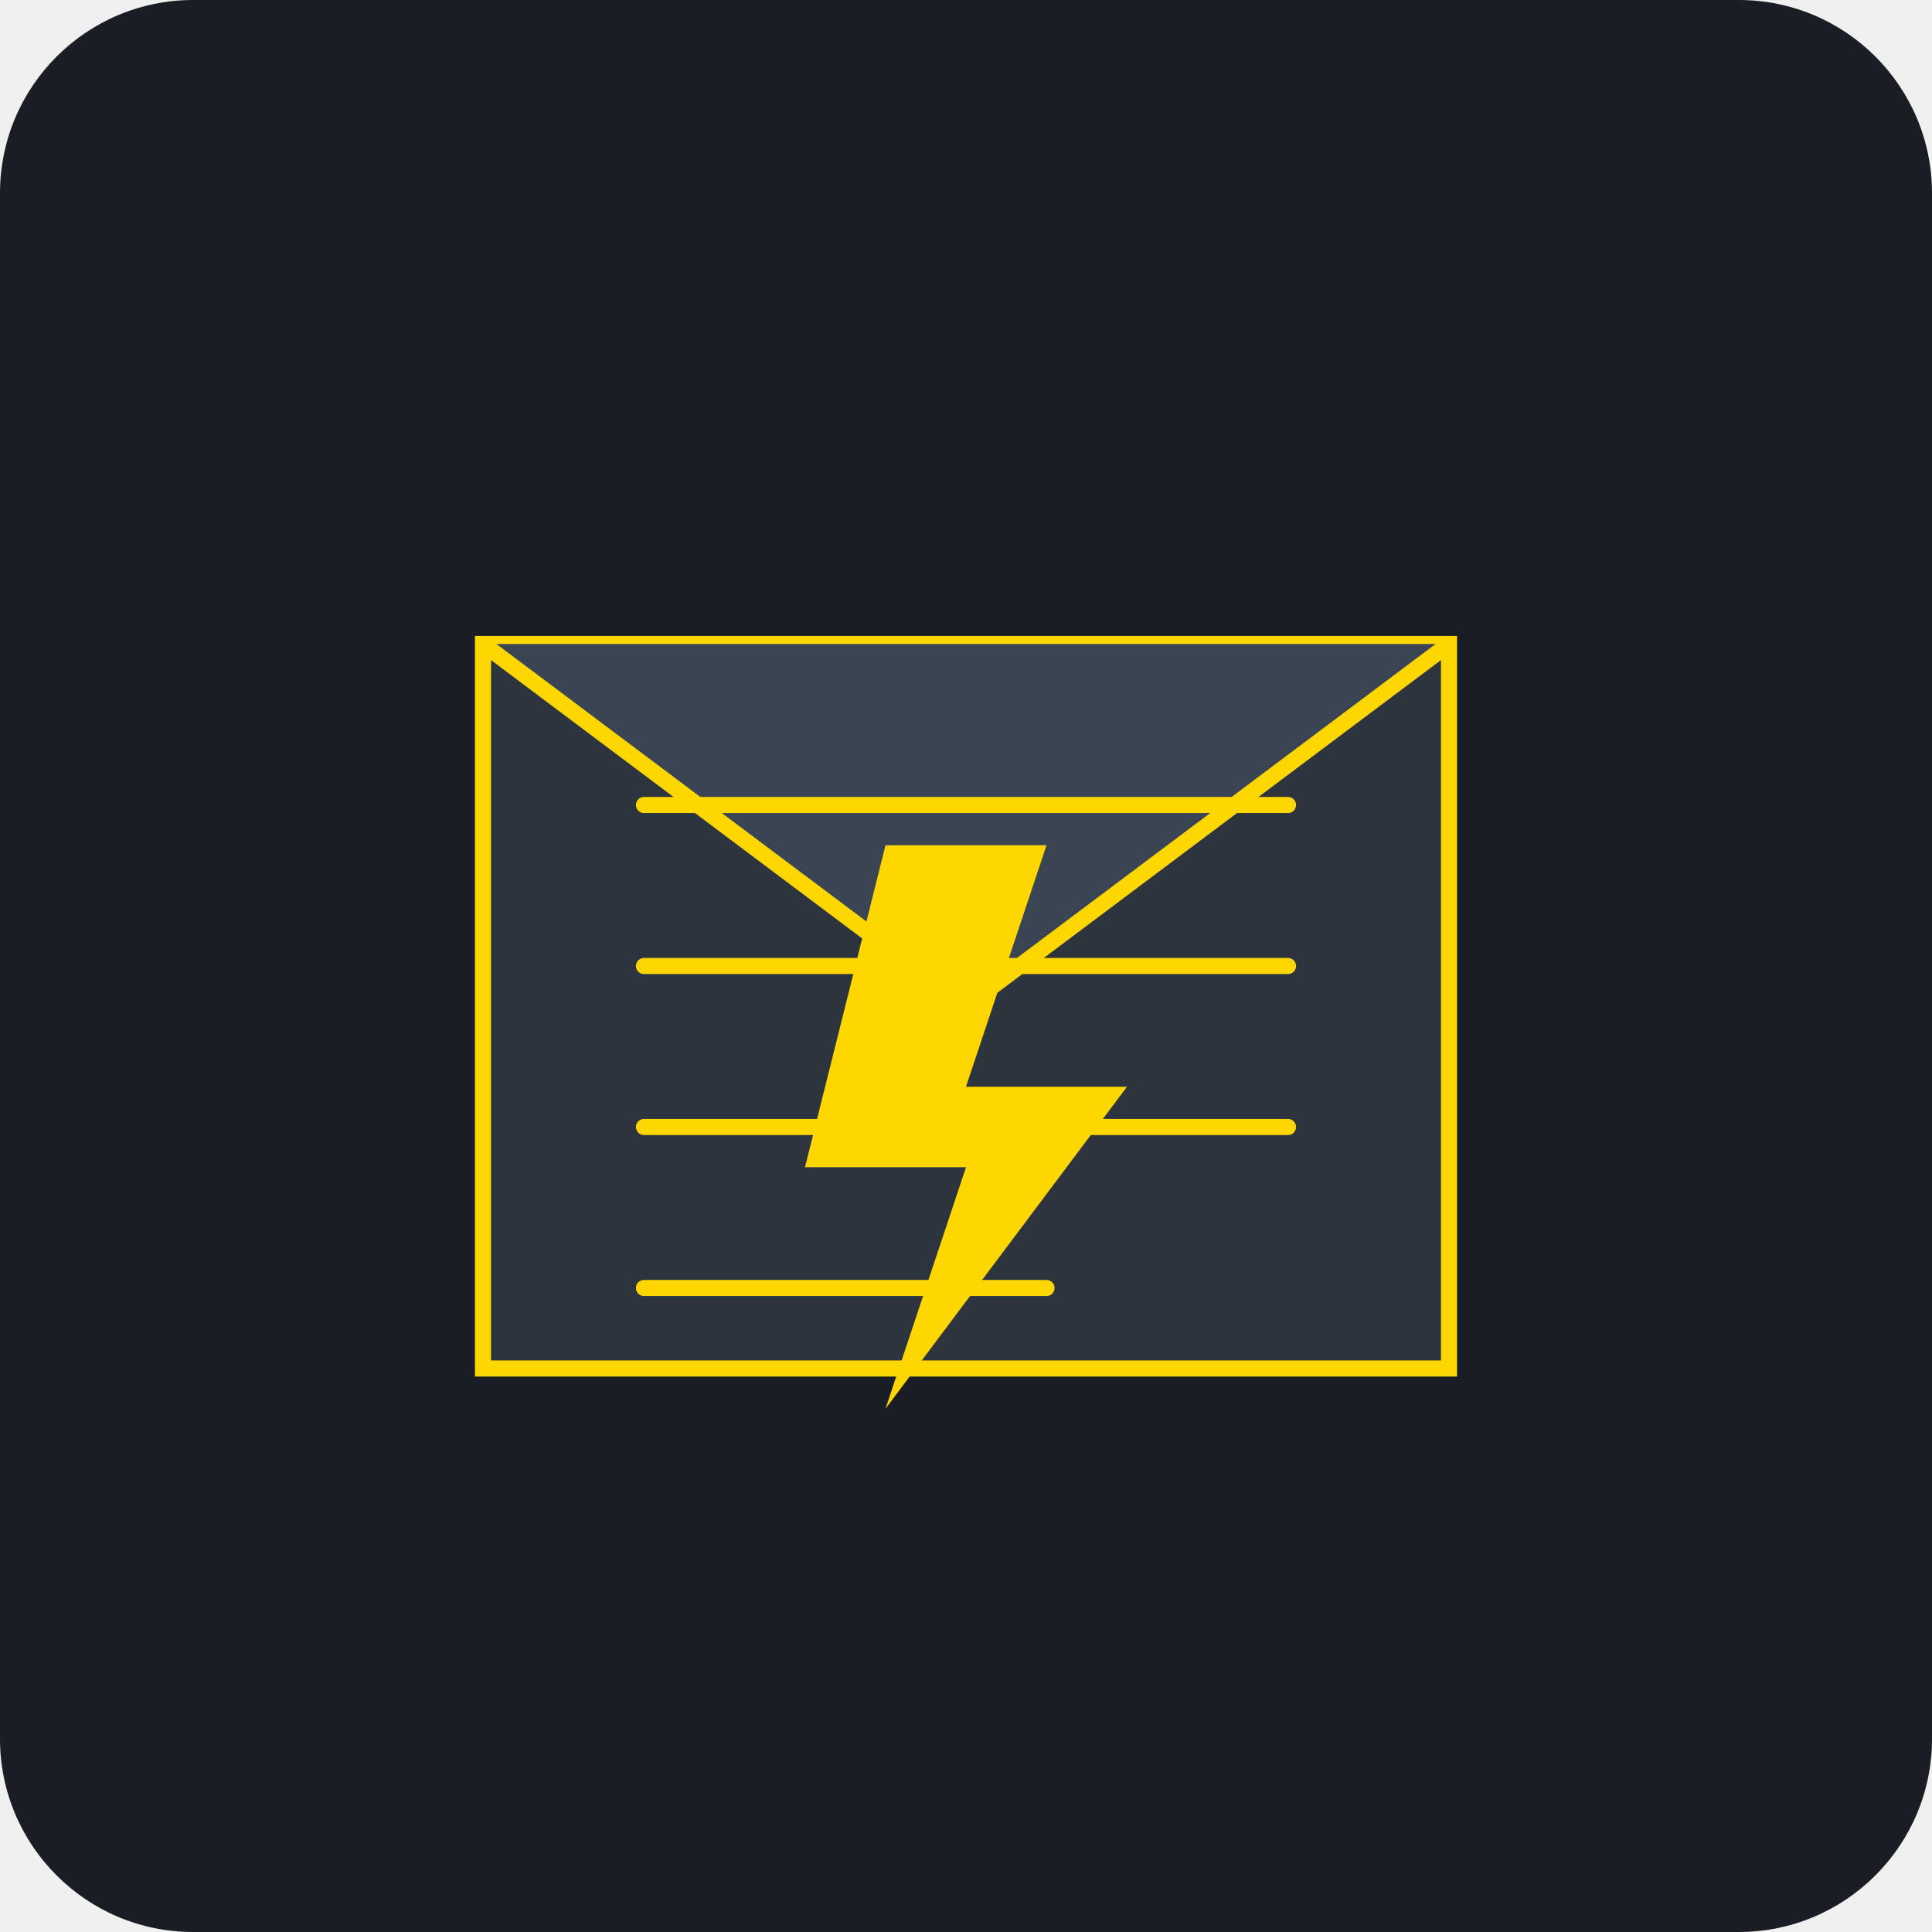
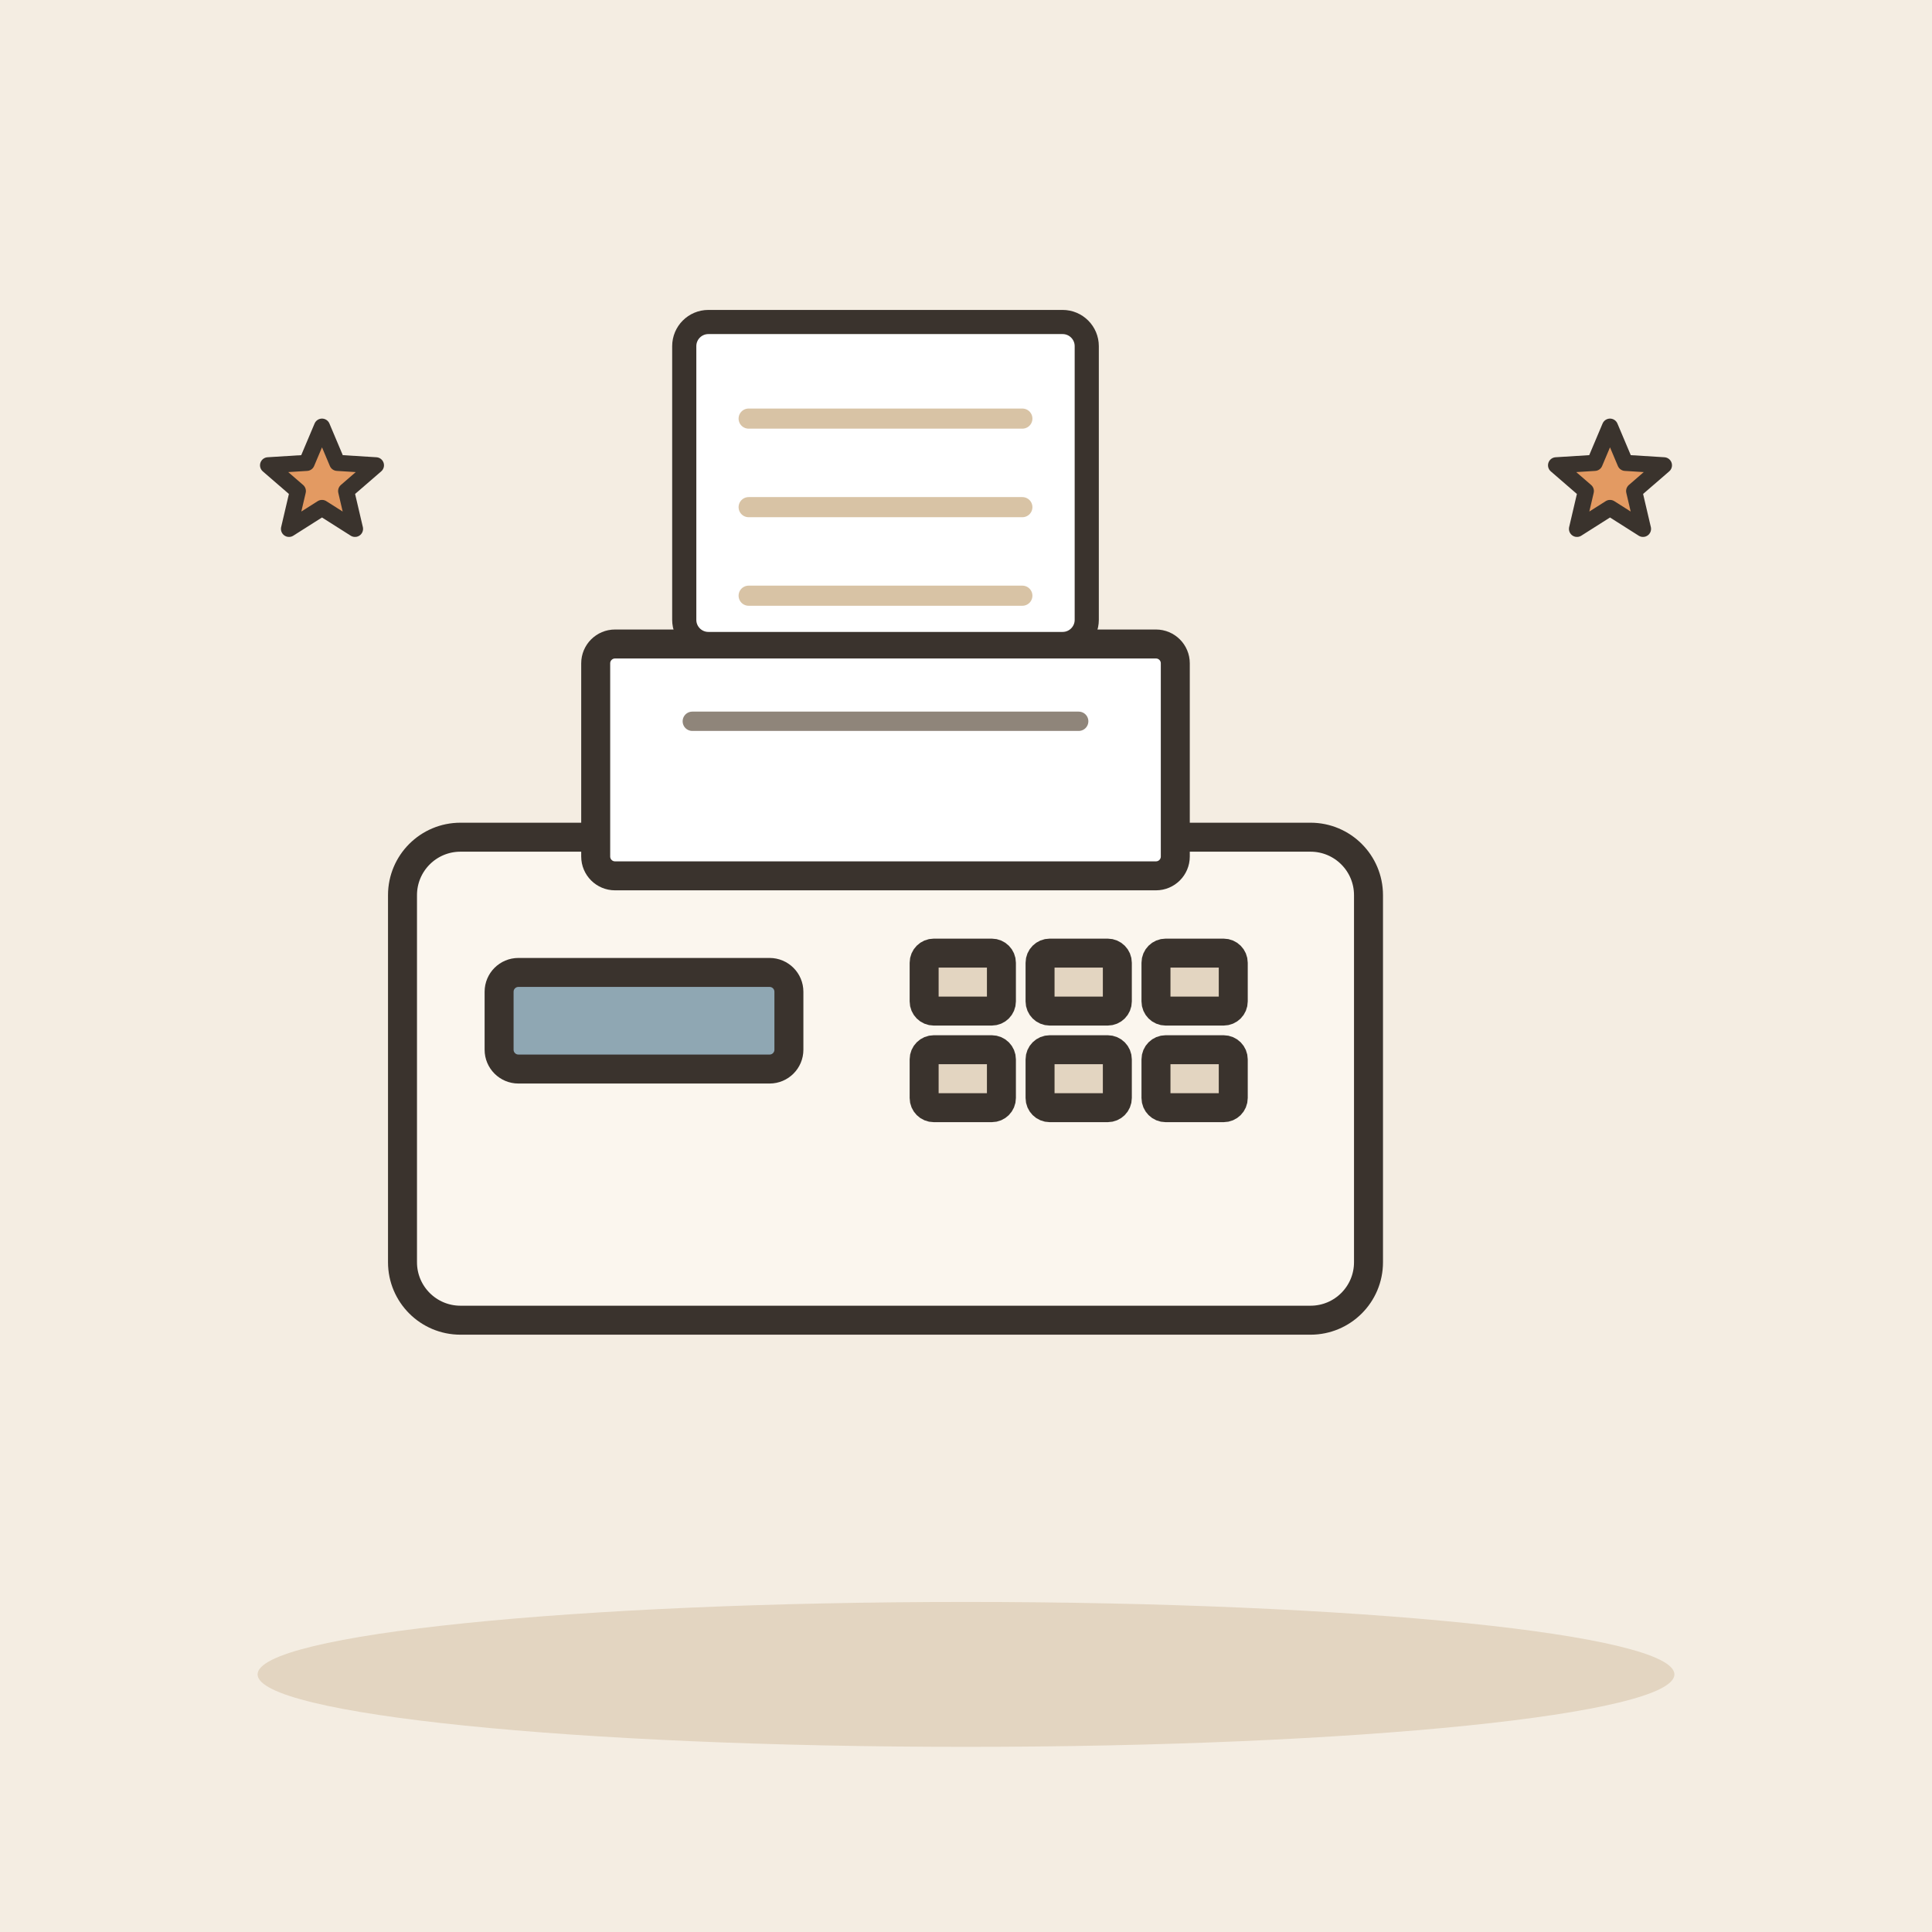
- <svg xmlns="http://www.w3.org/2000/svg" viewBox="0 0 240 240">
-   <rect width="240" height="240" rx="24" fill="#1A1D24" />
-   <path d="M60 80h120v90H60z" fill="#2D343E" stroke="#FFD700" stroke-width="2" />
-   <path d="M60 80l60 45 60-45" fill="#3B4452" stroke="#FFD700" stroke-width="2" />
-   <path d="M110 105l20 0l-10 30l20 0l-30 40l10 -30l-20 0z" fill="#FFD700" />
-   <line x1="80" y1="100" x2="160" y2="100" stroke="#FFD700" stroke-width="2" stroke-linecap="round" />
-   <line x1="80" y1="120" x2="160" y2="120" stroke="#FFD700" stroke-width="2" stroke-linecap="round" />
-   <line x1="80" y1="140" x2="160" y2="140" stroke="#FFD700" stroke-width="2" stroke-linecap="round" />
-   <line x1="80" y1="160" x2="130" y2="160" stroke="#FFD700" stroke-width="2" stroke-linecap="round" />
+ <svg xmlns="http://www.w3.org/2000/svg" viewBox="0 0 240 240" data-style="editorial">
+   <rect width="240" height="240" fill="#F4EDE2" />
+   <ellipse cx="120" cy="208" rx="88" ry="9" fill="#E3D5C1" />
+   <g transform="translate(110 140) scale(1.2 1.2)">
+     <rect x="-50" y="-30" width="100" height="50" rx="6" fill="#FBF6EE" stroke="#3A332D" stroke-width="3" stroke-linecap="round" stroke-linejoin="round" />
+     <rect x="-30" y="-50" width="60" height="24" rx="2" fill="#FFFFFF" stroke="#3A332D" stroke-width="3" stroke-linecap="round" stroke-linejoin="round" />
+     <path d="M-20 -42L20 -42" stroke="#8F857A" stroke-width="2" stroke-linecap="round" fill="none" />
+     <rect x="-40" y="-16" width="30" height="10" rx="2" fill="#8FA7B3" stroke="#3A332D" stroke-width="3" stroke-linecap="round" stroke-linejoin="round" />
+     <rect x="4" y="-18" width="8" height="6" rx="1" fill="#E3D5C1" stroke="#3A332D" stroke-width="3" stroke-linecap="round" stroke-linejoin="round" />
+     <rect x="16" y="-18" width="8" height="6" rx="1" fill="#E3D5C1" stroke="#3A332D" stroke-width="3" stroke-linecap="round" stroke-linejoin="round" />
+     <rect x="28" y="-18" width="8" height="6" rx="1" fill="#E3D5C1" stroke="#3A332D" stroke-width="3" stroke-linecap="round" stroke-linejoin="round" />
+     <rect x="4" y="-8" width="8" height="6" rx="1" fill="#E3D5C1" stroke="#3A332D" stroke-width="3" stroke-linecap="round" stroke-linejoin="round" />
+     <rect x="16" y="-8" width="8" height="6" rx="1" fill="#E3D5C1" stroke="#3A332D" stroke-width="3" stroke-linecap="round" stroke-linejoin="round" />
+     <rect x="28" y="-8" width="8" height="6" rx="1" fill="#E3D5C1" stroke="#3A332D" stroke-width="3" stroke-linecap="round" stroke-linejoin="round" />
+   </g>
+   <g transform="translate(110 60)">
+     <rect x="-25" y="-20" width="50" height="40" rx="3" fill="#FFFFFF" stroke="#3A332D" stroke-width="3" stroke-linecap="round" stroke-linejoin="round" />
+     <path d="M-17 -8L17 -8" stroke="#D8C3A5" stroke-width="2.5" stroke-linecap="round" fill="none" />
+     <path d="M-17 3L17 3" stroke="#D8C3A5" stroke-width="2.5" stroke-linecap="round" fill="none" />
+     <path d="M-17 14L17 14" stroke="#D8C3A5" stroke-width="2.5" stroke-linecap="round" fill="none" />
+   </g>
+   <path d="M40.0 53.0L41.9 57.5L46.7 57.8L43.0 61.0L44.1 65.7L40.0 63.1L35.9 65.7L37.0 61.0L33.3 57.8L38.1 57.5Z" fill="#E39A62" stroke="#3A332D" stroke-width="2" stroke-linecap="round" stroke-linejoin="round" />
+   <path d="M200.0 53.0L201.9 57.5L206.7 57.8L203.0 61.0L204.1 65.7L200.0 63.1L195.9 65.7L197.0 61.0L193.3 57.8L198.1 57.5Z" fill="#E39A62" stroke="#3A332D" stroke-width="2" stroke-linecap="round" stroke-linejoin="round" />
</svg>
